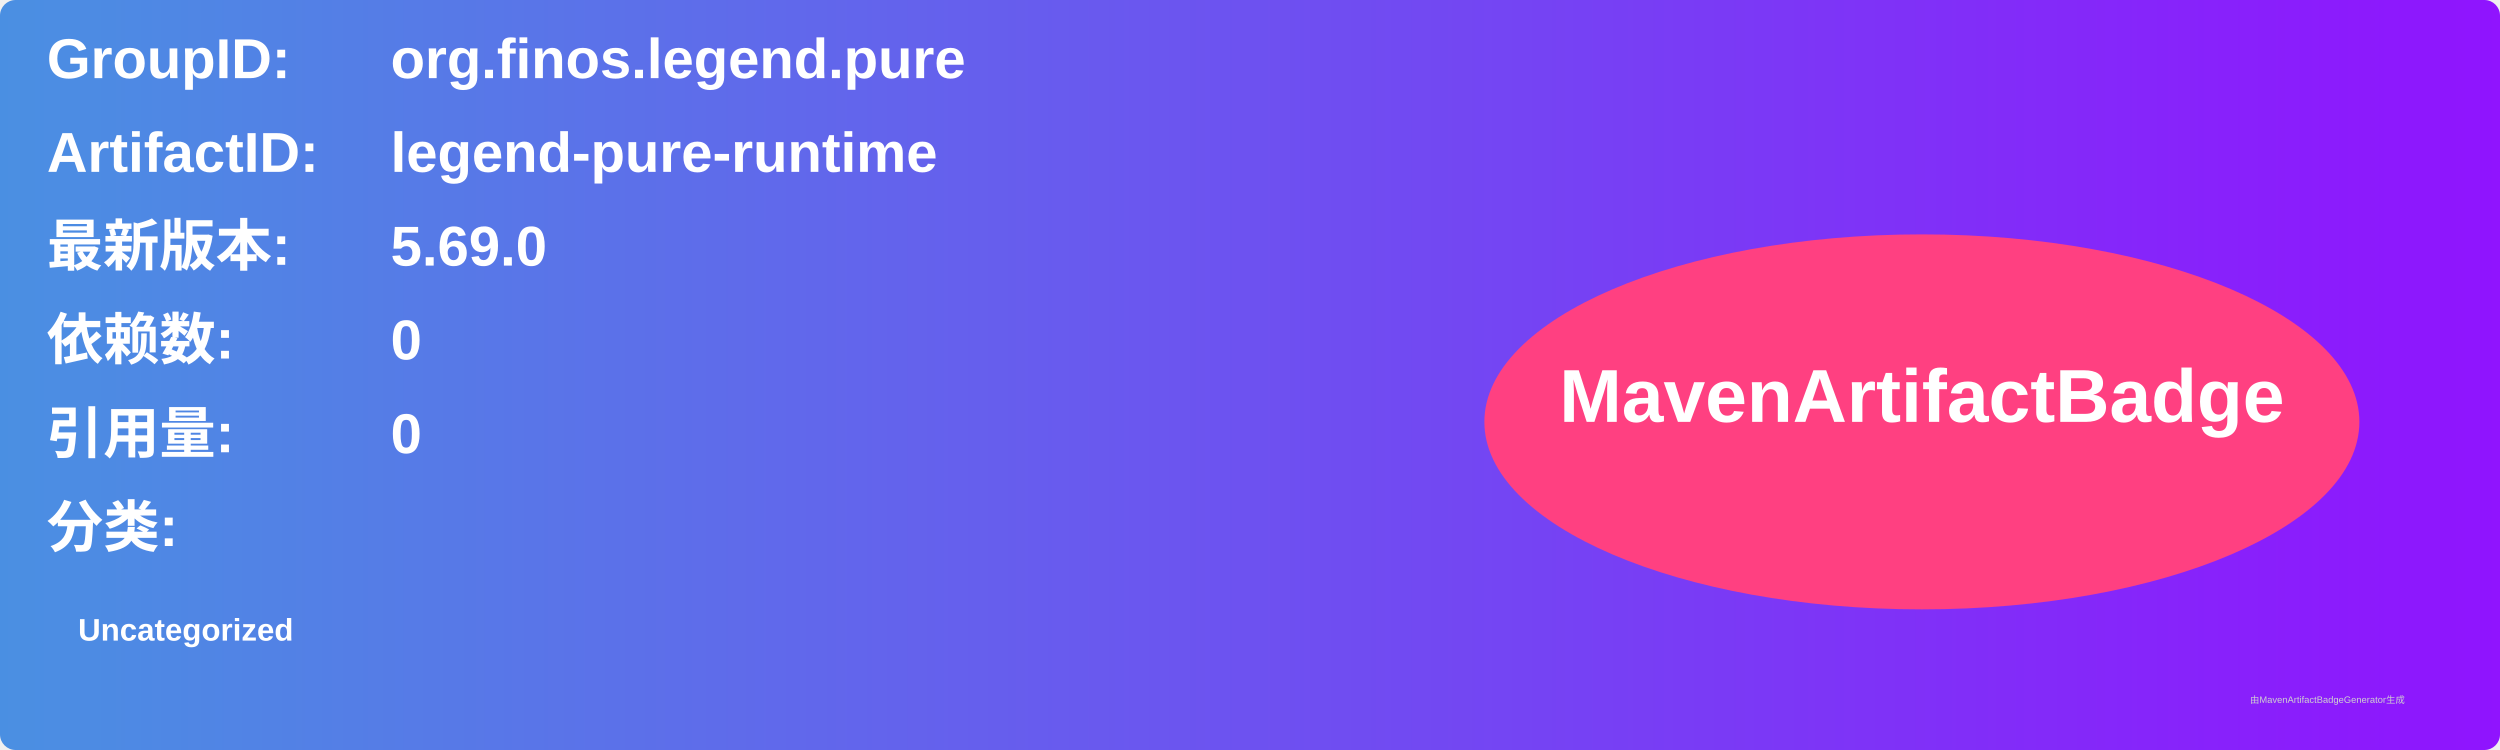
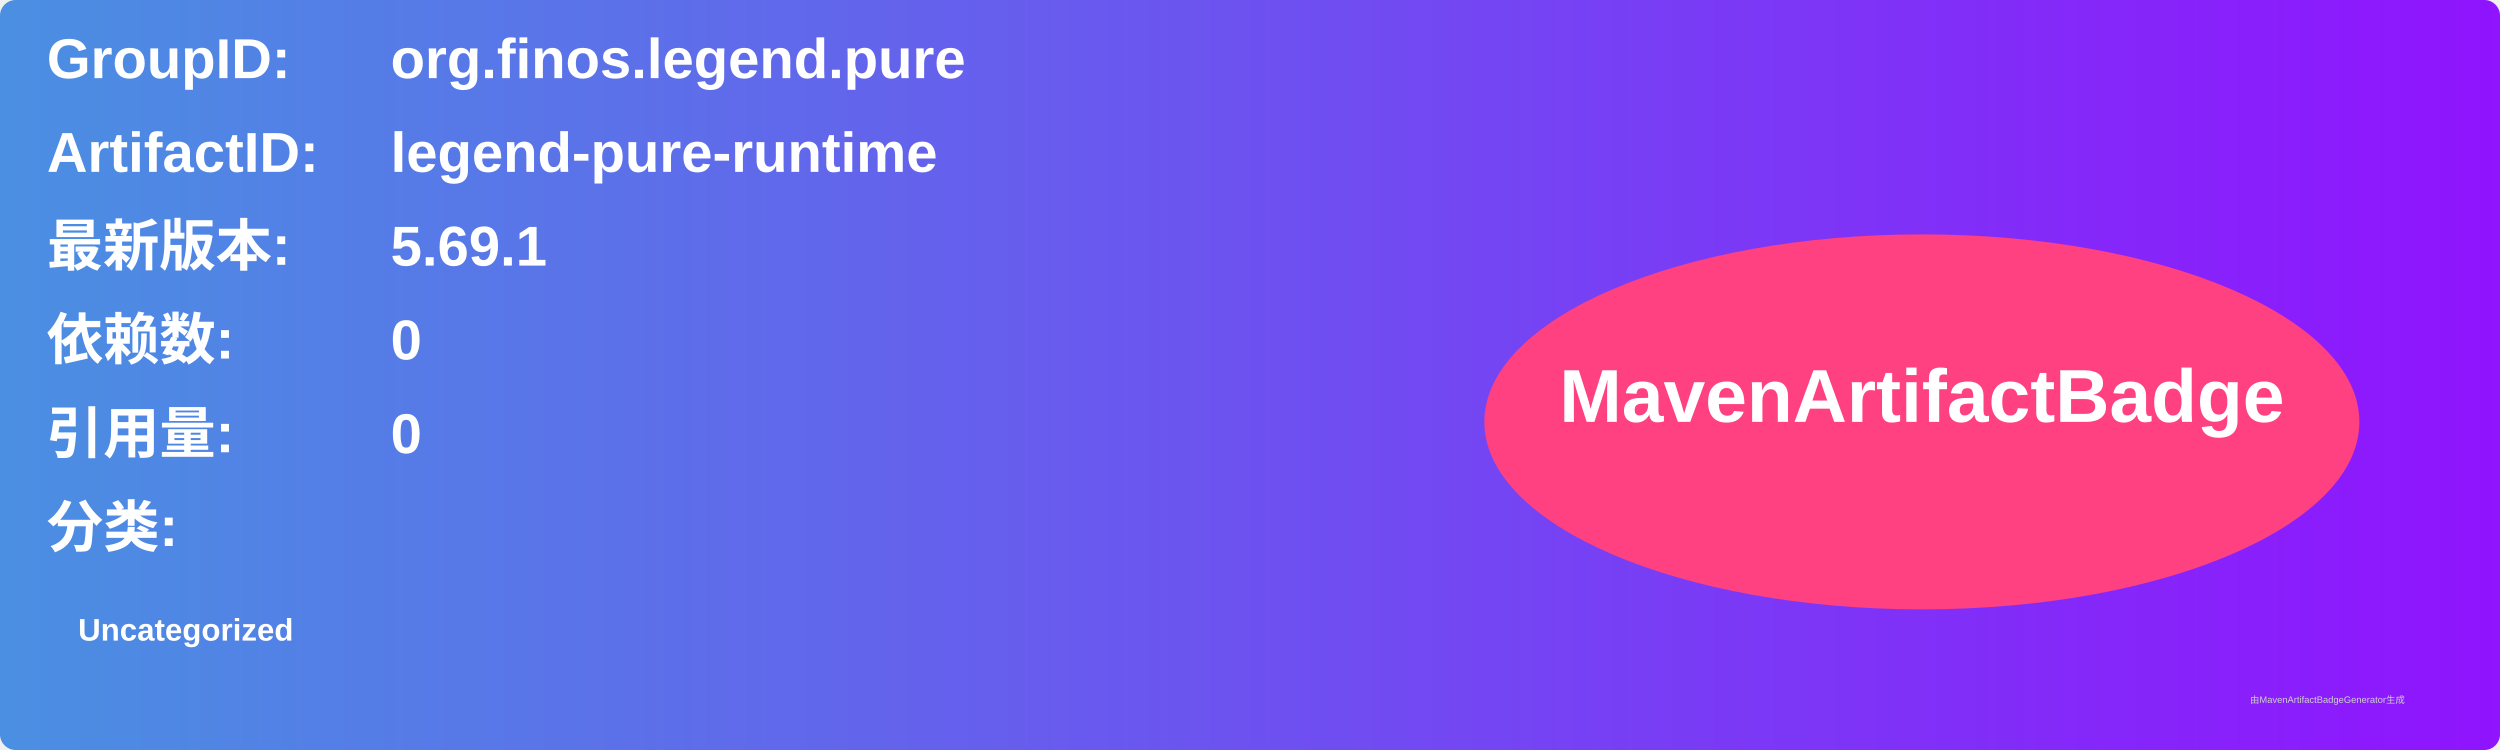
<svg xmlns="http://www.w3.org/2000/svg" width="800" height="240" viewBox="0 0 800 240">
  <linearGradient id="grad" x1="0%" y1="0%" x2="100%" y2="0%">
    <stop offset="0%" stop-color="#4a90e2" />
    <stop offset="100%" stop-color="#9013fe" />
  </linearGradient>
  <rect width="100%" height="100%" rx="5" ry="5" fill="url(#grad)" />
  <g transform="translate(15, 15)">
    <text x="0" y="10" font-family="Arial" font-size="18" fill="white" font-weight="bold" width="260">GroupID:</text>
    <text x="110" y="10" font-family="Arial" font-size="18" fill="white" font-weight="bold" width="460">org.finos.legend.pure</text>
    <text x="0" y="40" font-family="Arial" font-size="18" fill="white" font-weight="bold" width="260">ArtifactID:</text>
    <text x="110" y="40" font-family="Arial" font-size="18" fill="white" font-weight="bold" width="460">legend-pure-runtime</text>
    <text x="0" y="70" font-family="Arial" font-size="18" fill="white" font-weight="bold">最新版本:</text>
    <text x="110" y="70" font-family="Arial" font-size="18" fill="white" font-weight="bold">
-       <tspan font-weight="bold">5.69.0</tspan>
+       <tspan font-weight="bold">5.69.1</tspan>
    </text>
    <text x="0" y="100" font-family="Arial" font-size="18" fill="white" font-weight="bold">依赖数: </text>
    <text x="110" y="100" font-family="Arial" font-size="18" fill="white">
      <tspan font-weight="bold">0</tspan>
    </text>
    <text x="0" y="130" font-family="Arial" font-size="18" fill="white" font-weight="bold">引用量: </text>
    <text x="110" y="130" font-family="Arial" font-size="18" fill="white">
      <tspan font-weight="bold">0</tspan>
    </text>
    <text x="0" y="160" font-family="Arial" font-size="18" fill="white" font-weight="bold">分类:</text>
    <text x="10" y="190" font-family="Arial" font-size="10" fill="white">
      <tspan font-weight="bold">Uncategorized</tspan>
    </text>
    <ellipse cx="600" cy="120" rx="140" ry="60" fill="#ff4081" />
    <text x="600" y="120" text-anchor="middle" font-family="Arial" font-size="24" fill="white" font-weight="bold">MavenArtifactBadge</text>
  </g>
  <text x="720" y="225" font-family="Arial" font-size="3" fill="#d0d0d0">由MavenArtifactBadgeGenerator生成</text>
</svg>
